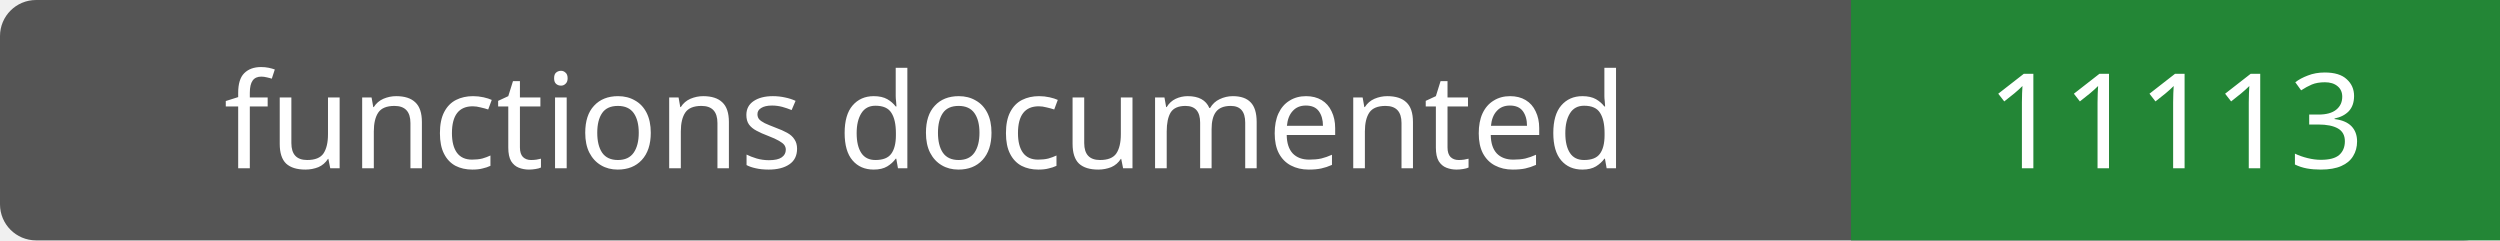
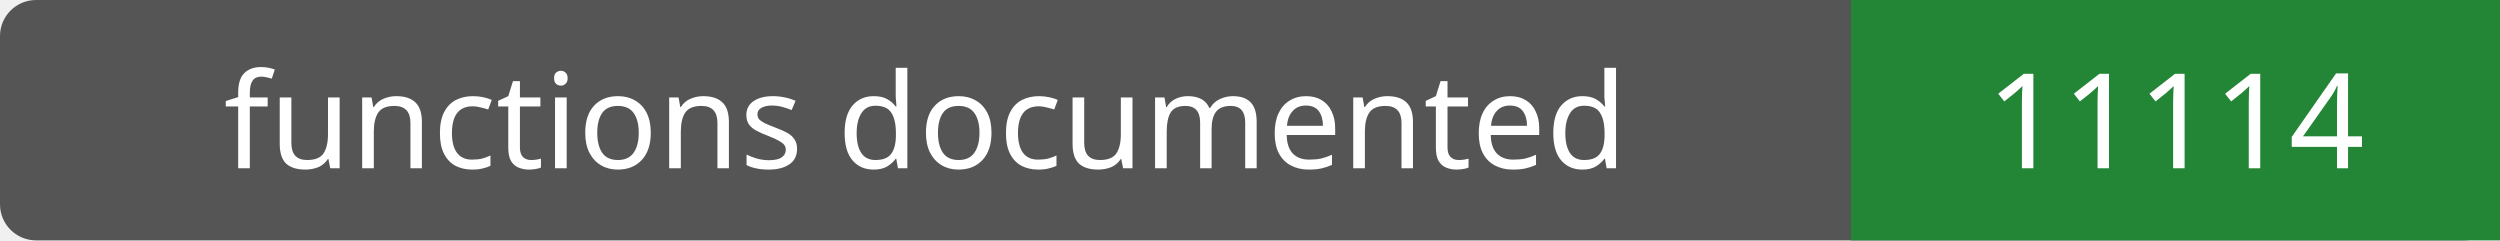
- <svg xmlns="http://www.w3.org/2000/svg" width="208" height="20" role="img" aria-label="functions documented: 11113">
+ <svg xmlns="http://www.w3.org/2000/svg" width="208" height="20" role="img" aria-label="functions documented: 11114">
  <rect width="208" height="20" rx="3" fill="#555" />
  <path fill="#238636" d="M154 0h54v20H154z" />
  <g fill="#fff" text-anchor="middle" font-family="Verdana,sans-serif" font-size="11">
    <text x="77.0" y="14">functions documented</text>
-     <text x="181.0" y="14">11113</text>
+     <text x="181.0" y="14">11114</text>
  </g>
</svg>
